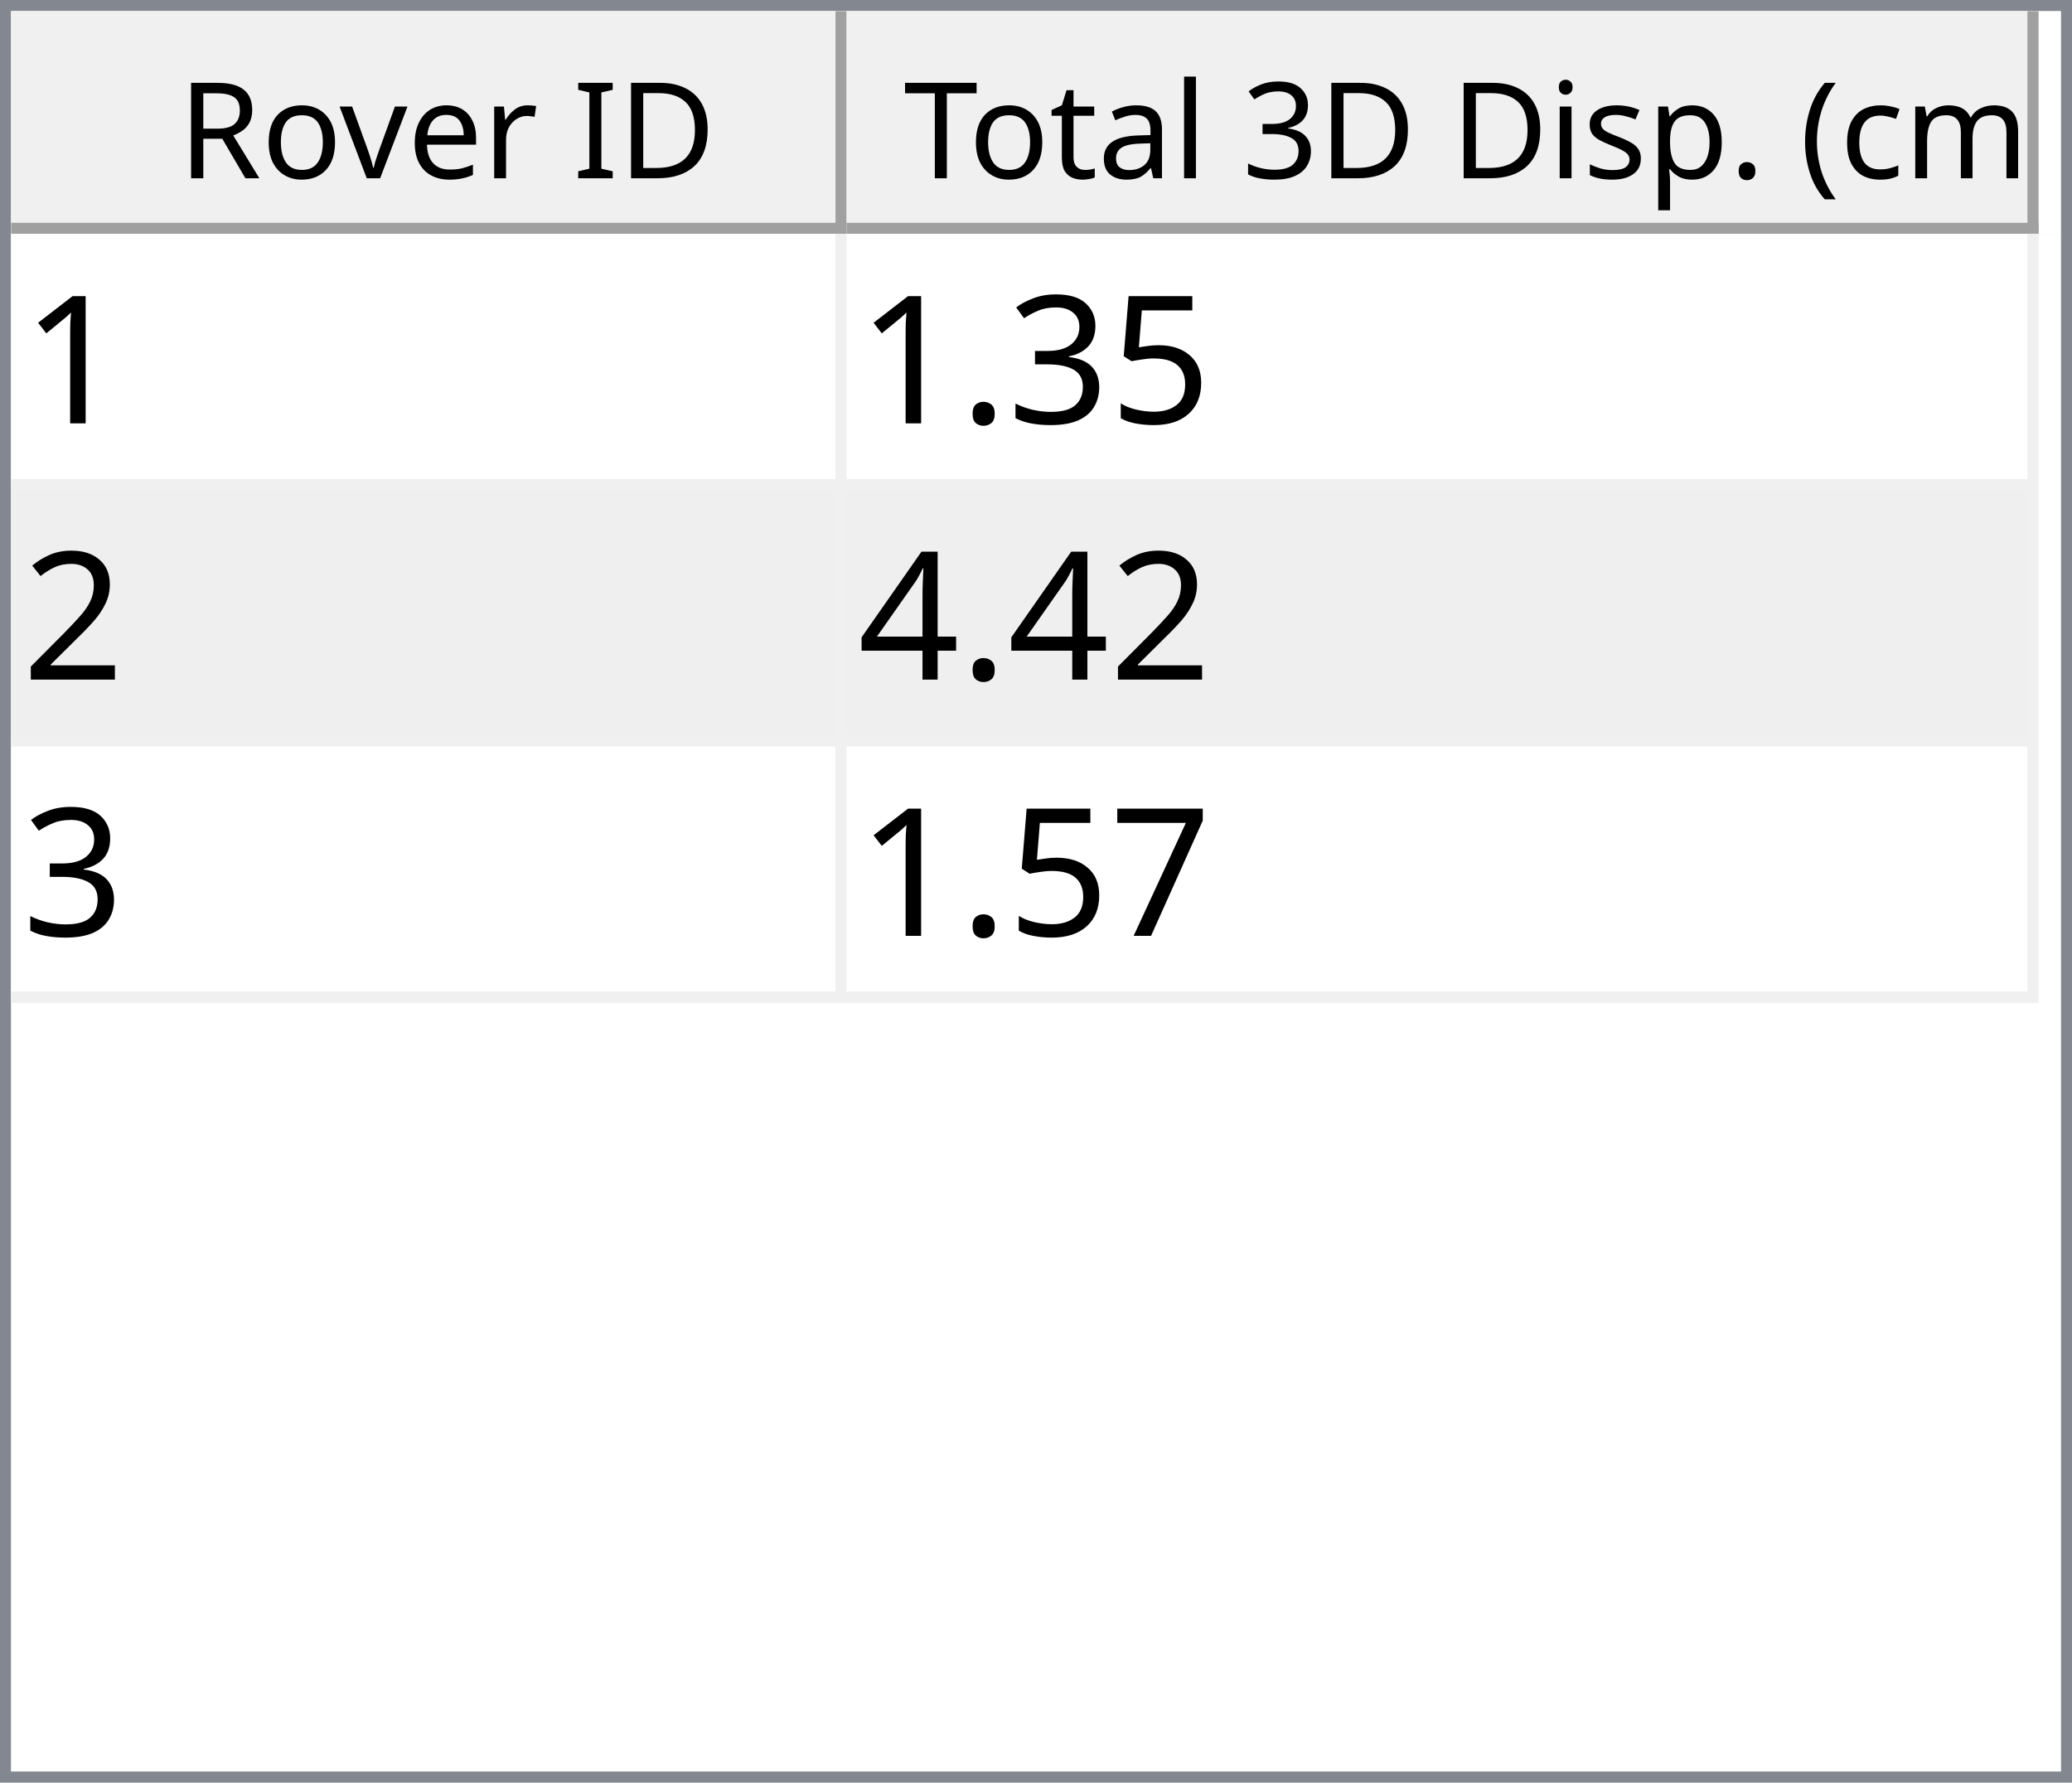
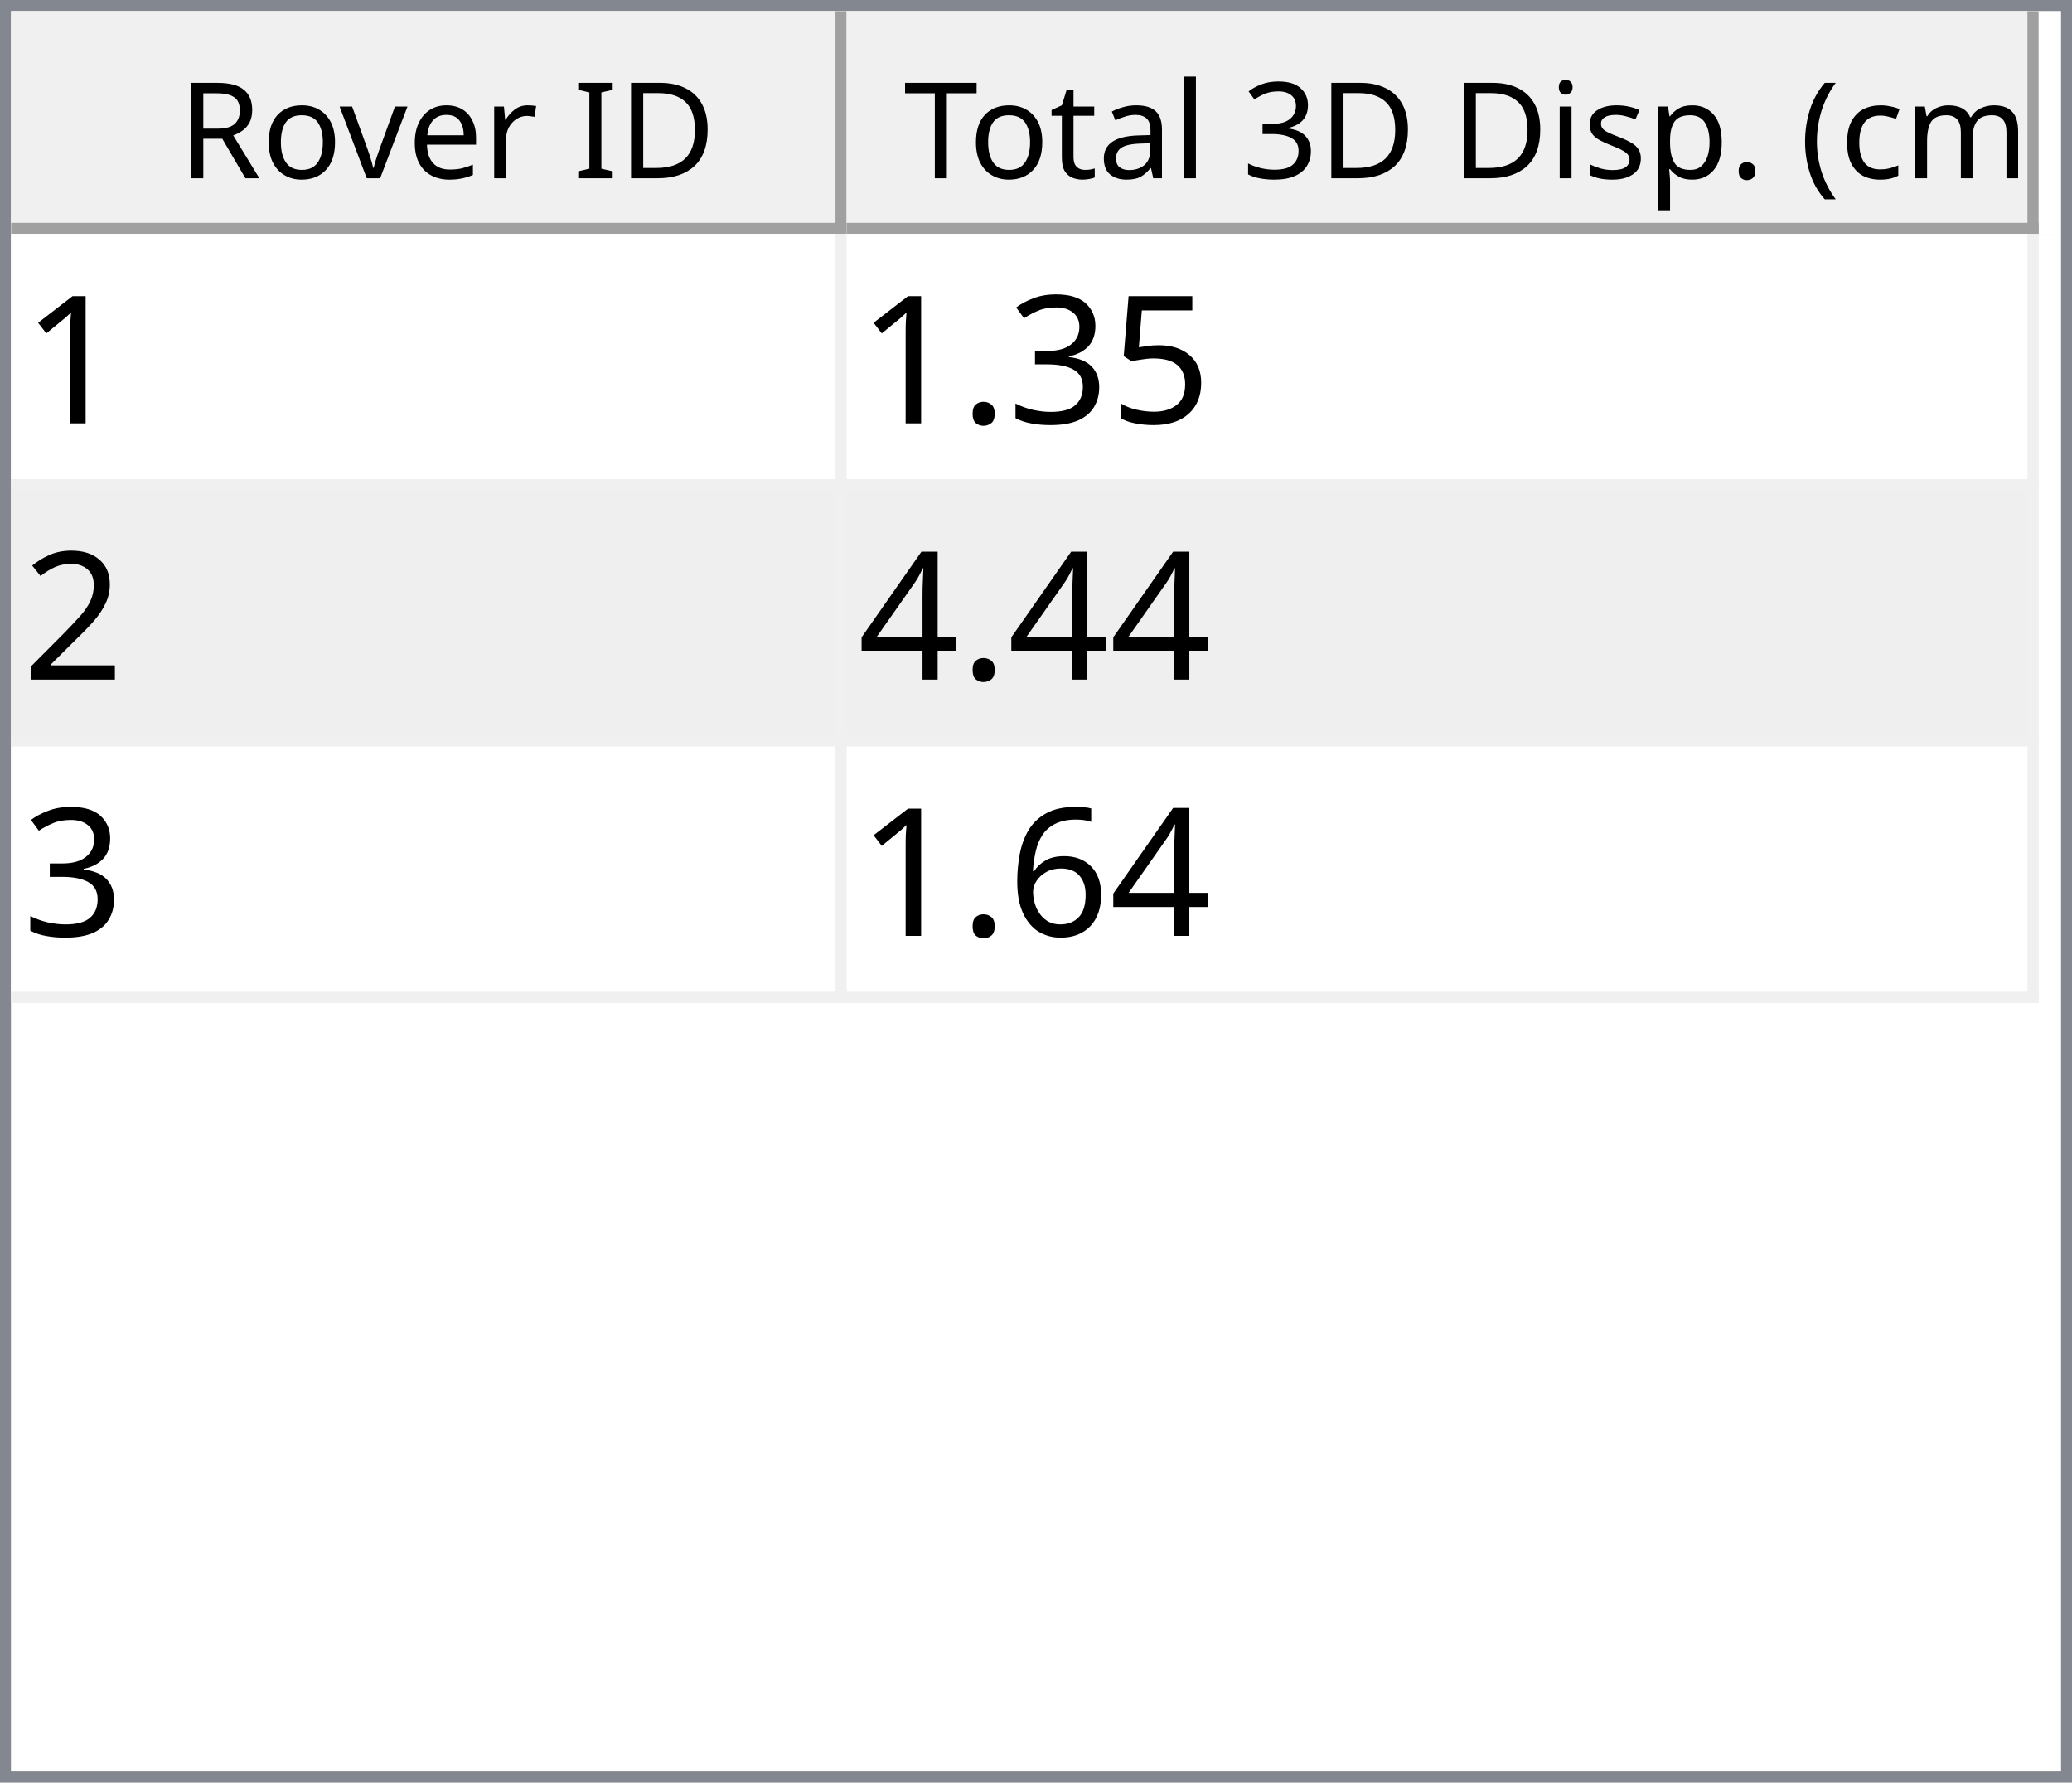
<svg xmlns="http://www.w3.org/2000/svg" style="fill-opacity:1; color-rendering:auto; color-interpolation:auto; text-rendering:auto; stroke:black; stroke-linecap:square; stroke-miterlimit:10; shape-rendering:auto; stroke-opacity:1; fill:black; stroke-dasharray:none; font-weight:normal; stroke-width:1; font-family:'Dialog'; font-style:normal; stroke-linejoin:miter; font-size:12px; stroke-dashoffset:0; image-rendering:auto;" width="186" height="160">
  <defs id="genericDefs" />
  <g>
    <defs id="defs1">
      <clipPath clipPathUnits="userSpaceOnUse" id="clipPath1">
        <path d="M0 0 L186 0 L186 160 L0 160 L0 0 Z" />
      </clipPath>
      <clipPath clipPathUnits="userSpaceOnUse" id="clipPath2">
        <path d="M0 0 L0 160 L186 160 L186 0 Z" />
      </clipPath>
      <clipPath clipPathUnits="userSpaceOnUse" id="clipPath3">
        <path d="M0 0 L0 20 L184 20 L184 0 Z" />
      </clipPath>
      <clipPath clipPathUnits="userSpaceOnUse" id="clipPath4">
        <path d="M0 0 L0 20 L75 20 L75 0 Z" />
      </clipPath>
      <clipPath clipPathUnits="userSpaceOnUse" id="clipPath5">
        <path d="M1 1 L1 19 L74 19 L74 1 Z" />
      </clipPath>
      <clipPath clipPathUnits="userSpaceOnUse" id="clipPath6">
        <path d="M0 0 L0 18 L73 18 L73 0 Z" />
      </clipPath>
      <clipPath clipPathUnits="userSpaceOnUse" id="clipPath7">
        <path d="M-0.5 -0.5 L-0.5 19.5 L74.5 19.5 L74.5 -0.5 Z" />
      </clipPath>
      <clipPath clipPathUnits="userSpaceOnUse" id="clipPath8">
        <path d="M0 0 L0 20 L107 20 L107 0 Z" />
      </clipPath>
      <clipPath clipPathUnits="userSpaceOnUse" id="clipPath9">
        <path d="M1 1 L1 19 L106 19 L106 1 Z" />
      </clipPath>
      <clipPath clipPathUnits="userSpaceOnUse" id="clipPath10">
        <path d="M0 0 L0 18 L105 18 L105 0 Z" />
      </clipPath>
      <clipPath clipPathUnits="userSpaceOnUse" id="clipPath11">
        <path d="M-0.5 -0.5 L-0.5 19.5 L106.5 19.5 L106.5 -0.5 Z" />
      </clipPath>
      <clipPath clipPathUnits="userSpaceOnUse" id="clipPath12">
        <path d="M0 0 L0 138 L184 138 L184 0 Z" />
      </clipPath>
      <clipPath clipPathUnits="userSpaceOnUse" id="clipPath13">
        <path d="M0 0 L0 69 L182 69 L182 0 Z" />
      </clipPath>
      <clipPath clipPathUnits="userSpaceOnUse" id="clipPath14">
        <path d="M-0.5 -0.5 L-0.5 68.5 L181.5 68.5 L181.5 -0.5 Z" />
      </clipPath>
      <clipPath clipPathUnits="userSpaceOnUse" id="clipPath15">
        <path d="M0 0 L0 22 L74 22 L74 0 Z" />
      </clipPath>
      <clipPath clipPathUnits="userSpaceOnUse" id="clipPath16">
        <path d="M0 0 L0 22 L106 22 L106 0 Z" />
      </clipPath>
      <font horiz-adv-x="64.551" id="font1">
        <font-face ascent="107.91" descent="25.098" units-per-em="100" style="font-style:normal; font-family:Segoe UI; font-weight:normal;" />
        <missing-glyph horiz-adv-x="64.551" d="M8.109 0 L8.109 68.266 L56.453 68.266 L56.453 0 L8.109 0 ZM15.328 7.234 L49.219 7.234 L49.219 61.031 L15.328 61.031 L15.328 7.234 Z" />
        <glyph unicode="D" horiz-adv-x="70.117" d="M9.188 0 L9.188 70.016 L28.516 70.016 Q65.531 70.016 65.531 35.891 Q65.531 19.672 55.25 9.836 Q44.969 0 27.734 0 L9.188 0 ZM17.391 62.594 L17.391 7.422 L27.828 7.422 Q41.609 7.422 49.273 14.797 Q56.938 22.172 56.938 35.688 Q56.938 62.594 28.328 62.594 L17.391 62.594 Z" />
        <glyph unicode="I" horiz-adv-x="26.611" d="M17.391 0 L9.188 0 L9.188 70.016 L17.391 70.016 L17.391 0 Z" />
        <glyph unicode=" " horiz-adv-x="27.393" d="" />
        <glyph unicode="r" horiz-adv-x="34.766" d="M34.188 41.891 Q32.078 43.5 28.125 43.5 Q23 43.5 19.555 38.672 Q16.109 33.844 16.109 25.484 L16.109 0 L8.109 0 L8.109 50 L16.109 50 L16.109 39.703 L16.312 39.703 Q18.016 44.969 21.531 47.922 Q25.047 50.875 29.391 50.875 Q32.516 50.875 34.188 50.203 L34.188 41.891 Z" />
        <glyph unicode="e" horiz-adv-x="52.295" d="M48.297 23 L12.984 23 Q13.188 14.656 17.484 10.109 Q21.781 5.562 29.297 5.562 Q37.75 5.562 44.828 11.141 L44.828 3.609 Q38.234 -1.172 27.391 -1.172 Q16.797 -1.172 10.742 5.641 Q4.688 12.453 4.688 24.812 Q4.688 36.469 11.305 43.82 Q17.922 51.172 27.734 51.172 Q37.547 51.172 42.922 44.828 Q48.297 38.484 48.297 27.203 L48.297 23 ZM40.094 29.781 Q40.047 36.719 36.75 40.578 Q33.453 44.438 27.594 44.438 Q21.922 44.438 17.969 40.383 Q14.016 36.328 13.094 29.781 L40.094 29.781 Z" />
        <glyph unicode="v" horiz-adv-x="47.9" d="M47.406 50 L27.484 0 L19.625 0 L0.688 50 L9.469 50 L22.172 13.672 Q23.578 9.672 23.922 6.688 L24.125 6.688 Q24.609 10.453 25.688 13.484 L38.969 50 L47.406 50 Z" />
        <glyph unicode="o" horiz-adv-x="58.594" d="M29 -1.172 Q17.922 -1.172 11.305 5.836 Q4.688 12.844 4.688 24.422 Q4.688 37.016 11.57 44.094 Q18.453 51.172 30.172 51.172 Q41.359 51.172 47.633 44.289 Q53.906 37.406 53.906 25.203 Q53.906 13.234 47.141 6.031 Q40.375 -1.172 29 -1.172 ZM29.594 44.438 Q21.875 44.438 17.383 39.188 Q12.891 33.938 12.891 24.703 Q12.891 15.828 17.43 10.695 Q21.969 5.562 29.594 5.562 Q37.359 5.562 41.531 10.594 Q45.703 15.625 45.703 24.906 Q45.703 34.281 41.531 39.359 Q37.359 44.438 29.594 44.438 Z" />
        <glyph unicode="R" horiz-adv-x="59.814" d="M59.375 0 L49.609 0 L37.891 19.625 Q36.281 22.359 34.766 24.289 Q33.25 26.219 31.664 27.438 Q30.078 28.656 28.25 29.219 Q26.422 29.781 24.125 29.781 L17.391 29.781 L17.391 0 L9.188 0 L9.188 70.016 L30.078 70.016 Q34.672 70.016 38.555 68.867 Q42.438 67.719 45.289 65.375 Q48.141 63.031 49.758 59.547 Q51.375 56.062 51.375 51.375 Q51.375 47.703 50.273 44.656 Q49.172 41.609 47.148 39.211 Q45.125 36.812 42.266 35.133 Q39.406 33.453 35.844 32.516 L35.844 32.328 Q37.594 31.547 38.891 30.547 Q40.188 29.547 41.359 28.18 Q42.531 26.812 43.68 25.078 Q44.828 23.344 46.234 21.047 L59.375 0 ZM17.391 62.594 L17.391 37.203 L28.516 37.203 Q31.594 37.203 34.203 38.133 Q36.812 39.062 38.719 40.797 Q40.625 42.531 41.703 45.047 Q42.781 47.562 42.781 50.688 Q42.781 56.297 39.141 59.445 Q35.5 62.594 28.609 62.594 L17.391 62.594 Z" />
        <glyph unicode=")" horiz-adv-x="30.176" d="M8.297 -15.922 L1.172 -15.922 Q16.406 2.344 16.406 26.812 Q16.406 51.469 1.078 70.016 L8.297 70.016 Q23.531 52.156 23.531 26.703 Q23.531 1.375 8.297 -15.922 Z" />
        <glyph unicode="m" horiz-adv-x="86.133" d="M79.109 0 L71.094 0 L71.094 28.719 Q71.094 37.016 68.531 40.727 Q65.969 44.438 59.906 44.438 Q54.781 44.438 51.195 39.75 Q47.609 35.062 47.609 28.516 L47.609 0 L39.594 0 L39.594 29.688 Q39.594 44.438 28.219 44.438 Q22.953 44.438 19.531 40.016 Q16.109 35.594 16.109 28.516 L16.109 0 L8.109 0 L8.109 50 L16.109 50 L16.109 42.094 L16.312 42.094 Q21.625 51.172 31.844 51.172 Q36.969 51.172 40.773 48.312 Q44.578 45.453 46 40.828 Q51.562 51.172 62.594 51.172 Q79.109 51.172 79.109 30.812 L79.109 0 Z" />
        <glyph unicode="c" horiz-adv-x="46.191" d="M42.188 2.297 Q36.422 -1.172 28.516 -1.172 Q17.828 -1.172 11.258 5.789 Q4.688 12.75 4.688 23.828 Q4.688 36.188 11.766 43.68 Q18.844 51.172 30.672 51.172 Q37.25 51.172 42.281 48.734 L42.281 40.531 Q36.719 44.438 30.375 44.438 Q22.703 44.438 17.797 38.945 Q12.891 33.453 12.891 24.516 Q12.891 15.719 17.508 10.641 Q22.125 5.562 29.891 5.562 Q36.422 5.562 42.188 9.906 L42.188 2.297 Z" />
        <glyph unicode="(" horiz-adv-x="30.176" d="M29.109 -15.922 L21.969 -15.922 Q6.844 1.375 6.844 26.703 Q6.844 52.156 21.969 70.016 L29.203 70.016 Q13.875 51.469 13.875 26.812 Q13.875 2.344 29.109 -15.922 Z" />
        <glyph unicode="." horiz-adv-x="21.68" d="M10.891 -1.078 Q8.641 -1.078 7.055 0.539 Q5.469 2.156 5.469 4.391 Q5.469 6.641 7.055 8.273 Q8.641 9.906 10.891 9.906 Q13.188 9.906 14.797 8.273 Q16.406 6.641 16.406 4.391 Q16.406 2.156 14.797 0.539 Q13.188 -1.078 10.891 -1.078 Z" />
        <glyph unicode="p" horiz-adv-x="58.789" d="M16.312 7.234 L16.109 7.234 L16.109 -23 L8.109 -23 L8.109 50 L16.109 50 L16.109 41.219 L16.312 41.219 Q22.219 51.172 33.594 51.172 Q43.266 51.172 48.688 44.461 Q54.109 37.75 54.109 26.469 Q54.109 13.922 48 6.375 Q41.891 -1.172 31.297 -1.172 Q21.578 -1.172 16.312 7.234 ZM16.109 27.391 L16.109 20.406 Q16.109 14.203 20.141 9.883 Q24.172 5.562 30.375 5.562 Q37.641 5.562 41.773 11.133 Q45.906 16.703 45.906 26.609 Q45.906 34.969 42.047 39.703 Q38.188 44.438 31.594 44.438 Q24.609 44.438 20.359 39.578 Q16.109 34.719 16.109 27.391 Z" />
        <glyph unicode="s" horiz-adv-x="42.432" d="M5.078 1.812 L5.078 10.406 Q11.625 5.562 19.484 5.562 Q30.031 5.562 30.031 12.594 Q30.031 14.594 29.125 15.992 Q28.219 17.391 26.68 18.461 Q25.141 19.531 23.07 20.383 Q21 21.234 18.609 22.172 Q15.281 23.484 12.766 24.828 Q10.25 26.172 8.57 27.859 Q6.891 29.547 6.031 31.695 Q5.172 33.844 5.172 36.719 Q5.172 40.234 6.789 42.945 Q8.406 45.656 11.086 47.484 Q13.766 49.312 17.211 50.242 Q20.656 51.172 24.312 51.172 Q30.812 51.172 35.938 48.922 L35.938 40.828 Q30.422 44.438 23.25 44.438 Q21 44.438 19.195 43.922 Q17.391 43.406 16.094 42.477 Q14.797 41.547 14.086 40.258 Q13.375 38.969 13.375 37.406 Q13.375 35.453 14.086 34.133 Q14.797 32.812 16.164 31.789 Q17.531 30.766 19.484 29.938 Q21.438 29.109 23.922 28.125 Q27.25 26.859 29.883 25.516 Q32.516 24.172 34.375 22.484 Q36.234 20.797 37.234 18.602 Q38.234 16.406 38.234 13.375 Q38.234 9.672 36.602 6.938 Q34.969 4.203 32.234 2.398 Q29.5 0.594 25.93 -0.289 Q22.359 -1.172 18.453 -1.172 Q10.75 -1.172 5.078 1.812 Z" />
        <glyph unicode="i" horiz-adv-x="24.219" d="M12.203 62.703 Q10.062 62.703 8.547 64.164 Q7.031 65.625 7.031 67.875 Q7.031 70.125 8.547 71.609 Q10.062 73.094 12.203 73.094 Q14.406 73.094 15.945 71.609 Q17.484 70.125 17.484 67.875 Q17.484 65.719 15.945 64.211 Q14.406 62.703 12.203 62.703 ZM16.109 0 L8.109 0 L8.109 50 L16.109 50 L16.109 0 Z" />
        <glyph unicode="3" horiz-adv-x="53.906" d="M46.531 19.828 Q46.531 15.094 44.75 11.211 Q42.969 7.328 39.719 4.57 Q36.469 1.812 31.93 0.297 Q27.391 -1.219 21.922 -1.219 Q11.922 -1.219 6 2.594 L6 11.188 Q13.094 5.609 22.219 5.609 Q25.875 5.609 28.828 6.539 Q31.781 7.469 33.906 9.227 Q36.031 10.984 37.18 13.477 Q38.328 15.969 38.328 19.094 Q38.328 32.812 18.797 32.812 L12.984 32.812 L12.984 39.594 L18.5 39.594 Q35.797 39.594 35.797 52.484 Q35.797 64.406 22.609 64.406 Q15.188 64.406 8.688 59.422 L8.688 67.188 Q15.375 71.188 24.609 71.188 Q29 71.188 32.57 69.969 Q36.141 68.75 38.68 66.555 Q41.219 64.359 42.609 61.281 Q44 58.203 44 54.5 Q44 40.672 30.031 36.719 L30.031 36.531 Q33.594 36.141 36.625 34.797 Q39.656 33.453 41.852 31.305 Q44.047 29.156 45.289 26.25 Q46.531 23.344 46.531 19.828 Z" />
        <glyph unicode="l" horiz-adv-x="24.219" d="M16.109 0 L8.109 0 L8.109 74.031 L16.109 74.031 L16.109 0 Z" />
        <glyph unicode="a" horiz-adv-x="50.879" d="M43.891 0 L35.891 0 L35.891 7.812 L35.688 7.812 Q30.469 -1.172 20.312 -1.172 Q12.844 -1.172 8.617 2.781 Q4.391 6.734 4.391 13.281 Q4.391 27.297 20.906 29.594 L35.891 31.688 Q35.891 44.438 25.594 44.438 Q16.547 44.438 9.281 38.281 L9.281 46.484 Q16.656 51.172 26.266 51.172 Q43.891 51.172 43.891 32.516 L43.891 0 ZM35.891 25.297 L23.828 23.641 Q18.266 22.859 15.43 20.875 Q12.594 18.891 12.594 13.875 Q12.594 10.203 15.211 7.883 Q17.828 5.562 22.172 5.562 Q28.125 5.562 32.008 9.742 Q35.891 13.922 35.891 20.312 L35.891 25.297 Z" />
        <glyph unicode="t" horiz-adv-x="33.887" d="M31.297 0.484 Q28.469 -1.078 23.828 -1.078 Q10.688 -1.078 10.688 13.578 L10.688 43.172 L2.094 43.172 L2.094 50 L10.688 50 L10.688 62.203 L18.703 64.797 L18.703 50 L31.297 50 L31.297 43.172 L18.703 43.172 L18.703 14.984 Q18.703 9.969 20.414 7.82 Q22.125 5.672 26.078 5.672 Q29.109 5.672 31.297 7.328 L31.297 0.484 Z" />
        <glyph unicode="T" horiz-adv-x="52.393" d="M50.594 62.594 L30.375 62.594 L30.375 0 L22.172 0 L22.172 62.594 L2 62.594 L2 70.016 L50.594 70.016 L50.594 62.594 Z" />
      </font>
      <font horiz-adv-x="75.0" id="font2">
        <font-face ascent="100.537" descent="21.973" units-per-em="100" style="font-style:normal; font-family:sans-serif; font-weight:normal;" />
        <missing-glyph horiz-adv-x="75.0" d="M12.5 0 L12.5 62.5 L62.5 62.5 L62.5 0 L12.5 0 ZM14.062 1.562 L60.938 1.562 L60.938 60.938 L14.062 60.938 L14.062 1.562 Z" />
        <glyph unicode="1" horiz-adv-x="55.615" d="M37.25 0 L28.469 0 L28.469 56 Q25.297 52.984 20.141 49.953 Q14.984 46.922 10.891 45.406 L10.891 53.906 Q18.266 57.375 23.781 62.305 Q29.297 67.234 31.594 71.875 L37.25 71.875 L37.25 0 Z" />
        <glyph unicode="5" horiz-adv-x="55.615" d="M4.156 18.75 L13.375 19.531 Q14.406 12.797 18.141 9.398 Q21.875 6 27.156 6 Q33.5 6 37.891 10.789 Q42.281 15.578 42.281 23.484 Q42.281 31 38.062 35.352 Q33.844 39.703 27 39.703 Q22.75 39.703 19.336 37.773 Q15.922 35.844 13.969 32.766 L5.719 33.844 L12.641 70.609 L48.25 70.609 L48.25 62.203 L19.672 62.203 L15.828 42.969 Q22.266 47.469 29.344 47.469 Q38.719 47.469 45.164 40.969 Q51.609 34.469 51.609 24.266 Q51.609 14.547 45.953 7.469 Q39.062 -1.219 27.156 -1.219 Q17.391 -1.219 11.211 4.25 Q5.031 9.719 4.156 18.75 Z" />
        <glyph unicode="3" horiz-adv-x="55.615" d="M4.203 18.891 L12.984 20.062 Q14.5 12.594 18.141 9.297 Q21.781 6 27 6 Q33.203 6 37.477 10.297 Q41.75 14.594 41.75 20.953 Q41.75 27 37.797 30.93 Q33.844 34.859 27.734 34.859 Q25.25 34.859 21.531 33.891 L22.516 41.609 Q23.391 41.5 23.922 41.5 Q29.547 41.5 34.039 44.43 Q38.531 47.359 38.531 53.469 Q38.531 58.297 35.258 61.477 Q31.984 64.656 26.812 64.656 Q21.688 64.656 18.266 61.43 Q14.844 58.203 13.875 51.766 L5.078 53.328 Q6.688 62.156 12.398 67.016 Q18.109 71.875 26.609 71.875 Q32.469 71.875 37.398 69.359 Q42.328 66.844 44.945 62.5 Q47.562 58.156 47.562 53.266 Q47.562 48.641 45.07 44.828 Q42.578 41.016 37.703 38.766 Q44.047 37.312 47.562 32.695 Q51.078 28.078 51.078 21.141 Q51.078 11.766 44.242 5.25 Q37.406 -1.266 26.953 -1.266 Q17.531 -1.266 11.305 4.352 Q5.078 9.969 4.203 18.891 Z" />
        <glyph unicode="." horiz-adv-x="27.783" d="M9.078 0 L9.078 10.016 L19.094 10.016 L19.094 0 L9.078 0 Z" />
        <glyph unicode="2" horiz-adv-x="55.615" d="M50.344 8.453 L50.344 0 L3.031 0 Q2.938 3.172 4.047 6.109 Q5.859 10.938 9.836 15.625 Q13.812 20.312 21.344 26.469 Q33.016 36.031 37.117 41.625 Q41.219 47.219 41.219 52.203 Q41.219 57.422 37.477 61.008 Q33.734 64.594 27.734 64.594 Q21.391 64.594 17.578 60.789 Q13.766 56.984 13.719 50.25 L4.688 51.172 Q5.609 61.281 11.664 66.578 Q17.719 71.875 27.938 71.875 Q38.234 71.875 44.242 66.164 Q50.25 60.453 50.25 52 Q50.25 47.703 48.492 43.555 Q46.734 39.406 42.656 34.812 Q38.578 30.219 29.109 22.219 Q21.188 15.578 18.945 13.211 Q16.703 10.844 15.234 8.453 L50.344 8.453 Z" />
        <glyph unicode="4" horiz-adv-x="55.615" d="M32.328 0 L32.328 17.141 L1.266 17.141 L1.266 25.203 L33.938 71.578 L41.109 71.578 L41.109 25.203 L50.781 25.203 L50.781 17.141 L41.109 17.141 L41.109 0 L32.328 0 ZM32.328 25.203 L32.328 57.469 L9.906 25.203 L32.328 25.203 Z" />
-         <glyph unicode="7" horiz-adv-x="55.615" d="M4.734 62.203 L4.734 70.656 L51.078 70.656 L51.078 63.812 Q44.234 56.547 37.523 44.484 Q30.812 32.422 27.156 19.672 Q24.516 10.688 23.781 0 L14.75 0 Q14.891 8.453 18.062 20.414 Q21.234 32.375 27.172 43.484 Q33.109 54.594 39.797 62.203 L4.734 62.203 Z" />
+         <glyph unicode="6" horiz-adv-x="55.615" d="M49.75 54.047 L41.016 53.375 Q39.844 58.547 37.703 60.891 Q34.125 64.656 28.906 64.656 Q24.703 64.656 21.531 62.312 Q17.391 59.281 14.992 53.469 Q12.594 47.656 12.5 36.922 Q15.672 41.75 20.266 44.094 Q24.859 46.438 29.891 46.438 Q38.672 46.438 44.852 39.969 Q51.031 33.5 51.031 23.25 Q51.031 16.5 48.125 10.719 Q45.219 4.938 40.141 1.859 Q35.062 -1.219 28.609 -1.219 Q17.625 -1.219 10.695 6.859 Q3.766 14.938 3.766 33.5 Q3.766 54.25 11.422 63.672 Q18.109 71.875 29.438 71.875 Q37.891 71.875 43.289 67.141 Q48.688 62.406 49.75 54.047 ZM13.875 23.188 Q13.875 18.656 15.797 14.508 Q17.719 10.359 21.188 8.18 Q24.656 6 28.469 6 Q34.031 6 38.039 10.492 Q42.047 14.984 42.047 22.703 Q42.047 30.125 38.086 34.398 Q34.125 38.672 28.125 38.672 Q22.172 38.672 18.023 34.398 Q13.875 30.125 13.875 23.188 Z" />
      </font>
    </defs>
    <g style="fill:white; stroke:white;">
      <rect x="0" y="0" width="186" style="clip-path:url(#clipPath1); stroke:none;" height="160" />
    </g>
    <g style="fill:white; text-rendering:optimizeSpeed; color-rendering:optimizeSpeed; image-rendering:optimizeSpeed; shape-rendering:crispEdges; stroke:white; color-interpolation:sRGB;">
      <rect x="0" width="186" height="160" y="0" style="stroke:none;" />
      <path style="stroke:none;" d="M0 160 L186 160 L186 0 L0 0 Z" />
    </g>
    <g style="fill:rgb(240,240,240); font-family:'Segoe UI'; stroke:rgb(240,240,240);">
      <rect x="0" y="0" width="186" style="clip-path:url(#clipPath2); stroke:none;" height="160" />
    </g>
    <g style="fill:rgb(130,135,144); font-family:'Segoe UI'; stroke:rgb(130,135,144);">
      <path d="M0 0 L186 0 L186 160 L0 160 L0 0 ZM1 1 L185 1 L185 159 L1 159 L1 1 Z" style="fill-rule:evenodd; clip-path:url(#clipPath2); stroke:none;" />
    </g>
    <g style="fill:white; font-family:'Segoe UI'; stroke:white;" transform="translate(1,1)">
      <rect x="0" y="0" width="184" style="clip-path:url(#clipPath3); stroke:none;" height="20" />
    </g>
    <g style="fill:rgb(240,240,240); font-family:'Segoe UI'; stroke:rgb(240,240,240);" transform="translate(1,1)">
      <rect x="0" y="0" width="75" style="clip-path:url(#clipPath4); stroke:none;" height="20" />
    </g>
    <g style="font-family:'Segoe UI';" transform="translate(2,2)">
      <text x="14" xml:space="preserve" y="14" style="clip-path:url(#clipPath6); stroke:none;">Rover ID</text>
    </g>
    <g style="fill:rgb(160,160,160); font-family:'Segoe UI'; stroke:rgb(160,160,160); stroke-linejoin:bevel;" transform="translate(1.5,1.5)">
      <line x1="74" x2="74" y1="0" style="fill:none; clip-path:url(#clipPath7);" y2="19" />
    </g>
    <g style="fill:rgb(160,160,160); font-family:'Segoe UI'; stroke:rgb(160,160,160); stroke-linejoin:bevel;" transform="matrix(1,0,0,1,1,1) translate(0.5,0.5)">
      <line x1="0" x2="74" y1="19" style="fill:none; clip-path:url(#clipPath7);" y2="19" />
    </g>
    <g style="fill:rgb(240,240,240); font-family:'Segoe UI'; stroke:rgb(240,240,240);" transform="translate(76,1)">
      <rect x="0" y="0" width="107" style="clip-path:url(#clipPath8); stroke:none;" height="20" />
    </g>
    <g style="font-family:'Segoe UI';" transform="translate(77,2)">
      <text x="1" xml:space="preserve" y="14" style="clip-path:url(#clipPath10); stroke:none;"> Total 3D Disp. (cm)</text>
    </g>
    <g style="fill:rgb(160,160,160); font-family:'Segoe UI'; stroke:rgb(160,160,160); stroke-linejoin:bevel;" transform="translate(76.5,1.5)">
      <line x1="106" x2="106" y1="0" style="fill:none; clip-path:url(#clipPath11);" y2="19" />
    </g>
    <g style="fill:rgb(160,160,160); font-family:'Segoe UI'; stroke:rgb(160,160,160); stroke-linejoin:bevel;" transform="matrix(1,0,0,1,76,1) translate(0.5,0.5)">
      <line x1="0" x2="106" y1="19" style="fill:none; clip-path:url(#clipPath11);" y2="19" />
    </g>
    <g style="fill:white; font-family:'Segoe UI'; stroke:white;" transform="translate(1,21)">
      <rect x="0" y="0" width="184" style="clip-path:url(#clipPath12); stroke:none;" height="138" />
    </g>
    <g style="fill:rgb(240,240,240); font-size:16px; font-family:sans-serif; stroke:rgb(240,240,240);" transform="translate(1,21)">
      <rect x="0" y="0" width="182" style="clip-path:url(#clipPath13); stroke:none;" height="69" />
      <line transform="translate(0.5,0.5)" x1="0" x2="181" y1="22" style="clip-path:url(#clipPath14); fill:none; stroke-linejoin:bevel;" y2="22" />
    </g>
    <g transform="matrix(1,0,0,1,1,21) translate(0.5,0.5)" style="fill:rgb(240,240,240); font-size:16px; font-family:sans-serif; stroke:rgb(240,240,240); stroke-linejoin:bevel;">
      <line x1="0" x2="181" y1="45" style="fill:none; clip-path:url(#clipPath14);" y2="45" />
    </g>
    <g transform="matrix(1,0,0,1,1,21) translate(0.5,0.5)" style="fill:rgb(240,240,240); font-size:16px; font-family:sans-serif; stroke:rgb(240,240,240); stroke-linejoin:bevel;">
      <line x1="0" x2="181" y1="68" style="fill:none; clip-path:url(#clipPath14);" y2="68" />
    </g>
    <g transform="matrix(1,0,0,1,1,21) translate(0.5,0.5)" style="fill:rgb(240,240,240); font-size:16px; font-family:sans-serif; stroke:rgb(240,240,240); stroke-linejoin:bevel;">
      <line x1="74" x2="74" y1="0" style="fill:none; clip-path:url(#clipPath14);" y2="68" />
    </g>
    <g transform="matrix(1,0,0,1,1,21) translate(0.5,0.5)" style="fill:rgb(240,240,240); font-size:16px; font-family:sans-serif; stroke:rgb(240,240,240); stroke-linejoin:bevel;">
      <line x1="181" x2="181" y1="0" style="fill:none; clip-path:url(#clipPath14);" y2="68" />
    </g>
    <g style="fill:white; font-size:16px; font-family:sans-serif; stroke:white;" transform="matrix(1,0,0,1,1,21)">
      <rect x="0" y="0" width="74" style="clip-path:url(#clipPath15); stroke:none;" height="22" />
      <text x="1" y="17" style="fill:black; clip-path:url(#clipPath15); stroke:none;" xml:space="preserve">1</text>
    </g>
    <g style="fill:white; font-size:16px; font-family:sans-serif; stroke:white;" transform="matrix(1,0,0,1,1,21) translate(75,0)">
      <rect x="0" y="0" width="106" style="clip-path:url(#clipPath16); stroke:none;" height="22" />
      <text x="1" y="17" style="fill:black; clip-path:url(#clipPath16); stroke:none;" xml:space="preserve">1.35</text>
    </g>
    <g style="fill:rgb(239,239,239); font-size:16px; font-family:sans-serif; stroke:rgb(239,239,239);" transform="matrix(1,0,0,1,1,21) translate(0,23)">
      <rect x="0" y="0" width="74" style="clip-path:url(#clipPath15); stroke:none;" height="22" />
      <text x="1" y="17" style="fill:black; clip-path:url(#clipPath15); stroke:none;" xml:space="preserve">2</text>
    </g>
    <g style="fill:rgb(239,239,239); font-size:16px; font-family:sans-serif; stroke:rgb(239,239,239);" transform="matrix(1,0,0,1,1,21) translate(75,23)">
      <rect x="0" y="0" width="106" style="clip-path:url(#clipPath16); stroke:none;" height="22" />
-       <text x="1" y="17" style="fill:black; clip-path:url(#clipPath16); stroke:none;" xml:space="preserve">4.42</text>
+       <text x="1" y="17" style="fill:black; clip-path:url(#clipPath16); stroke:none;" xml:space="preserve">4.44</text>
    </g>
    <g style="fill:white; font-size:16px; font-family:sans-serif; stroke:white;" transform="matrix(1,0,0,1,1,21) translate(0,46)">
      <rect x="0" y="0" width="74" style="clip-path:url(#clipPath15); stroke:none;" height="22" />
      <text x="1" y="17" style="fill:black; clip-path:url(#clipPath15); stroke:none;" xml:space="preserve">3</text>
    </g>
    <g style="fill:white; font-size:16px; font-family:sans-serif; stroke:white;" transform="matrix(1,0,0,1,1,21) translate(75,46)">
      <rect x="0" y="0" width="106" style="clip-path:url(#clipPath16); stroke:none;" height="22" />
-       <text x="1" y="17" style="fill:black; clip-path:url(#clipPath16); stroke:none;" xml:space="preserve">1.57</text>
+       <text x="1" y="17" style="fill:black; clip-path:url(#clipPath16); stroke:none;" xml:space="preserve">1.64</text>
    </g>
  </g>
</svg>
